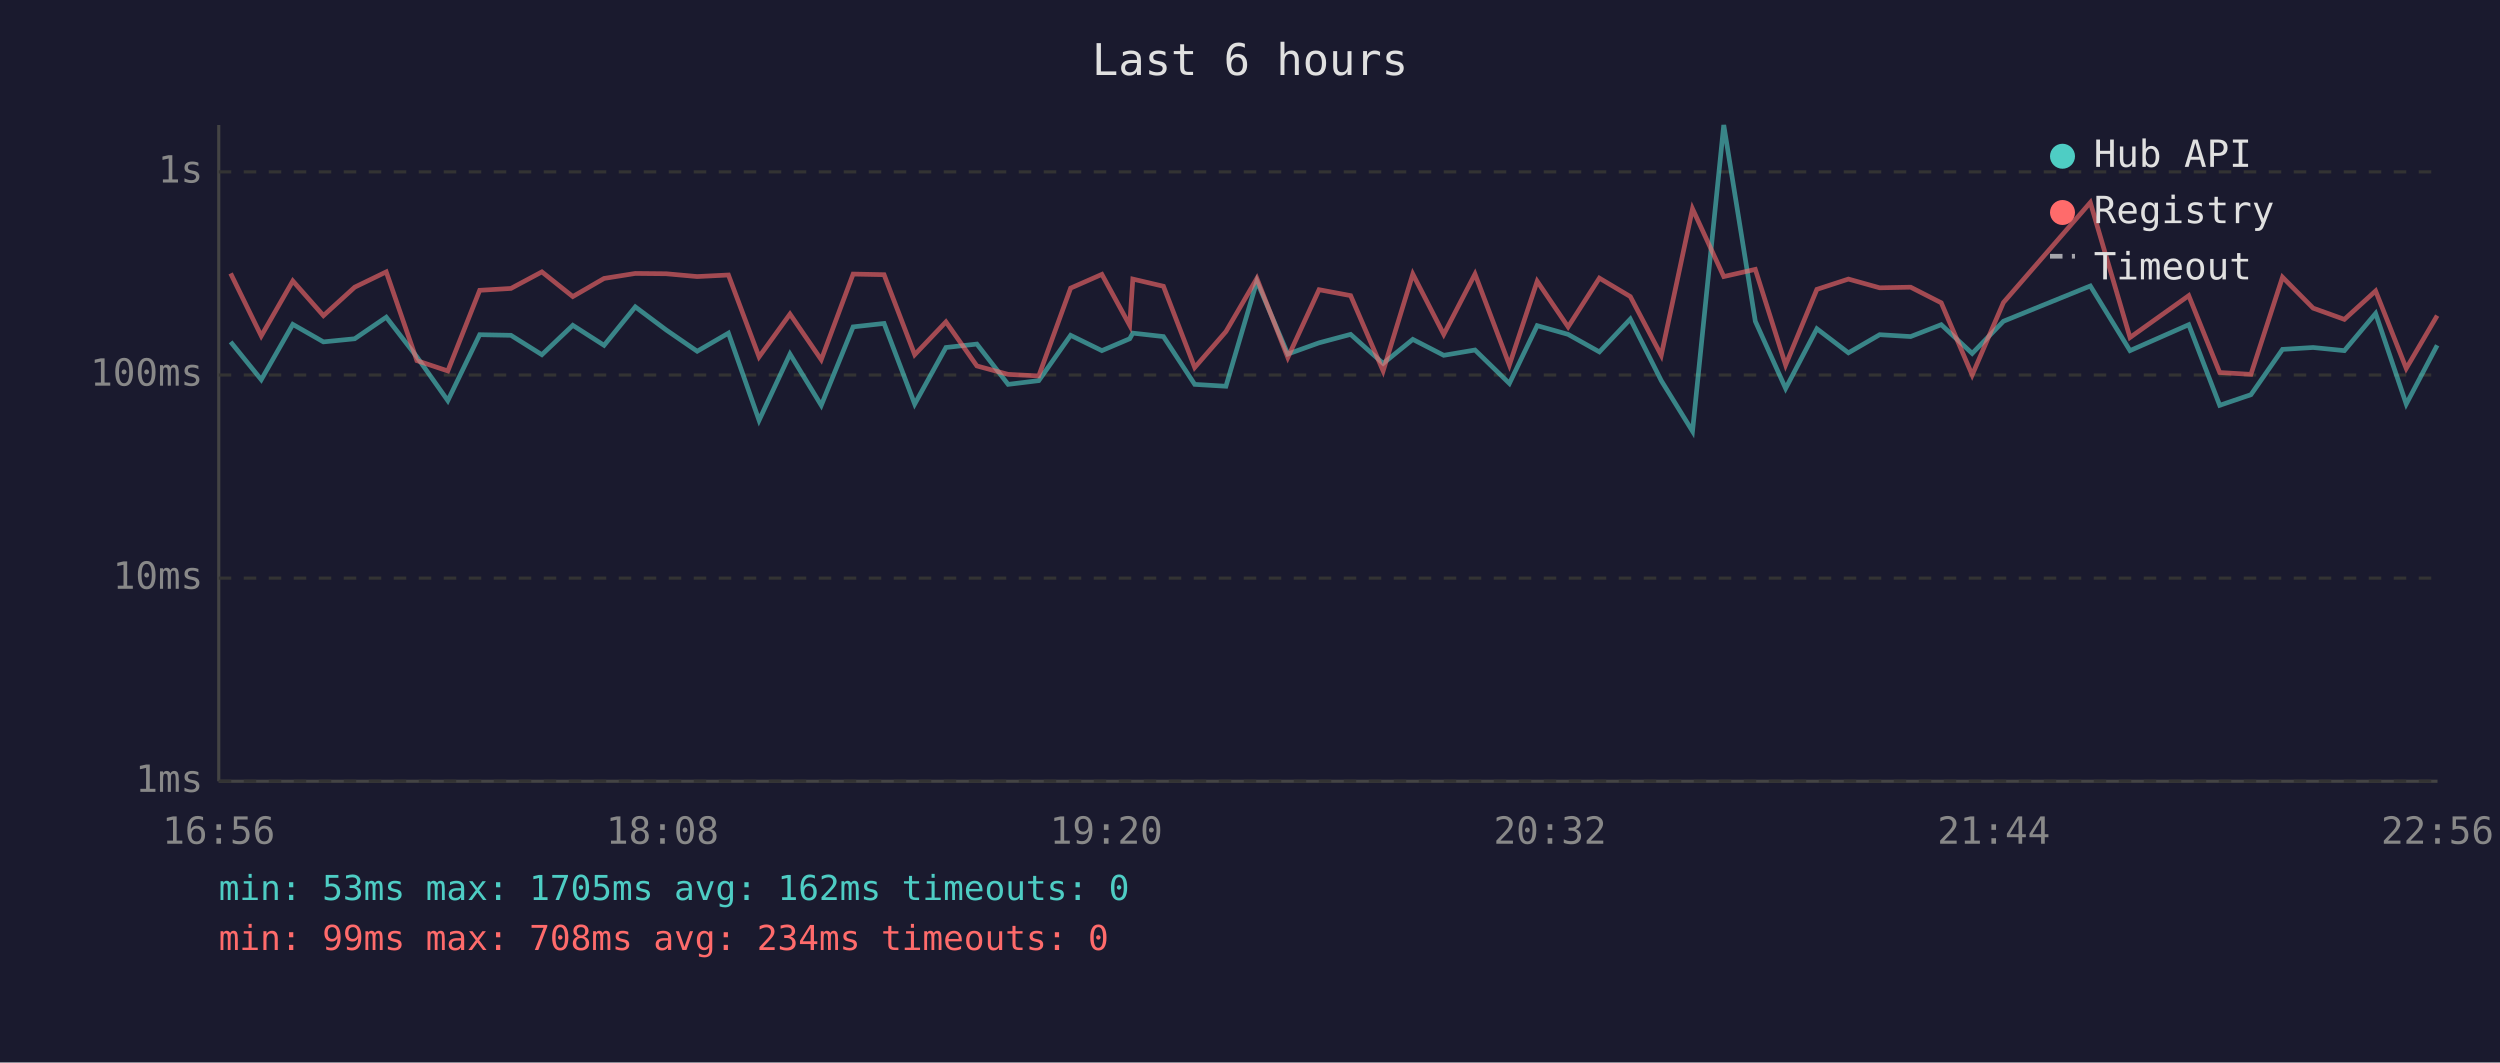
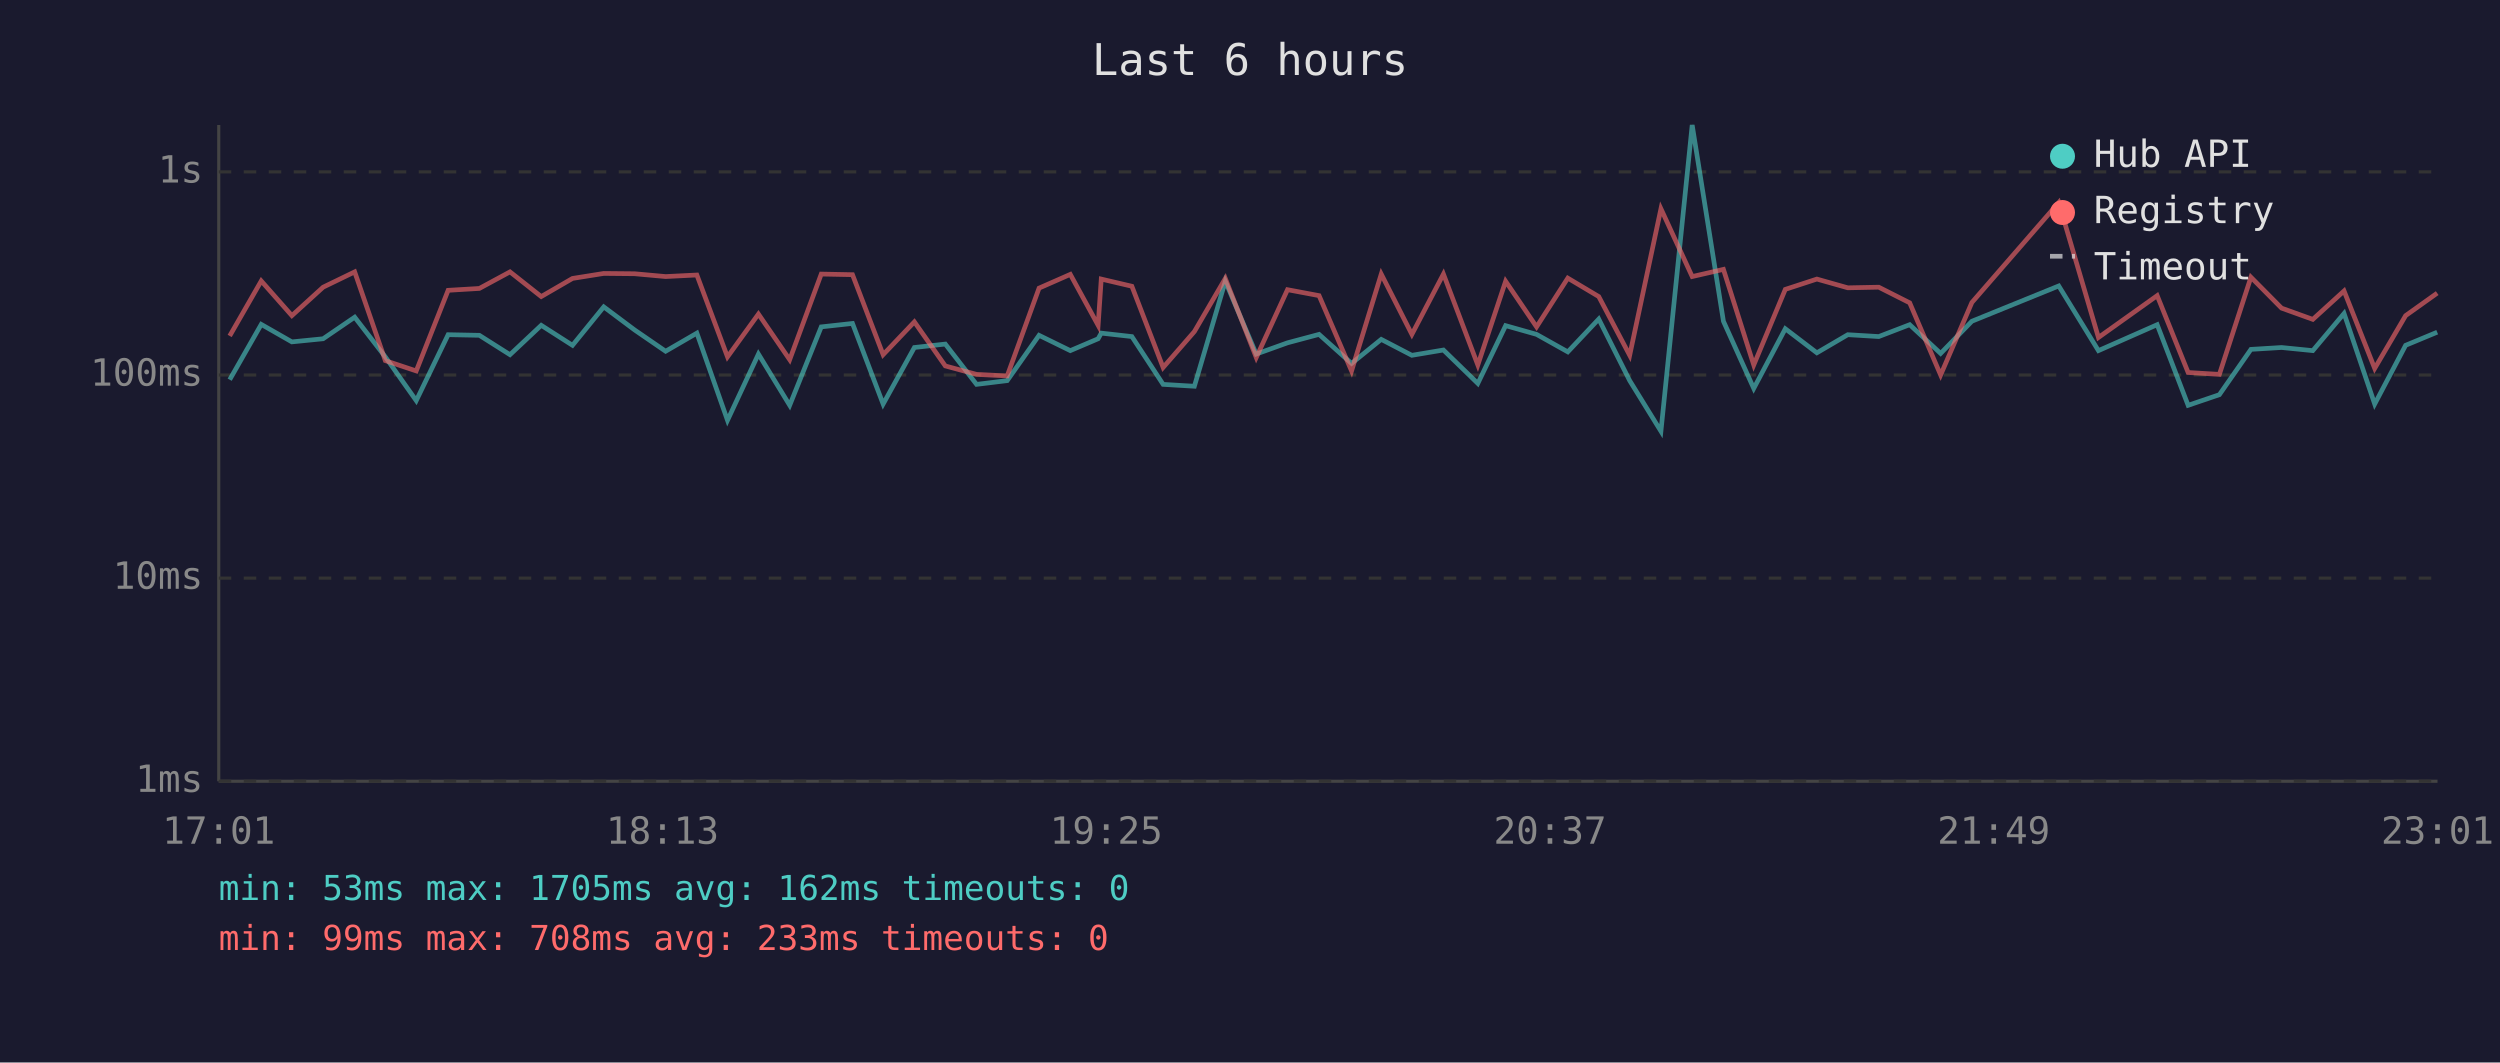
<svg xmlns="http://www.w3.org/2000/svg" viewBox="0 0 800 340" font-family="monospace" font-size="12">
  <rect width="800" height="340" fill="#1a1a2e" />
  <text x="400" y="24" fill="#e0e0e0" font-size="14" text-anchor="middle">Last 6 hours</text>
  <line x1="70" y1="40" x2="70" y2="250" stroke="#444" stroke-width="1" />
  <line x1="70" y1="250" x2="780" y2="250" stroke="#444" stroke-width="1" />
  <line x1="70" y1="250" x2="780" y2="250" stroke="#333" stroke-width="1" stroke-dasharray="4" />
  <text x="65" y="250" fill="#888" text-anchor="end" dominant-baseline="middle">1ms</text>
  <line x1="70" y1="185" x2="780" y2="185" stroke="#333" stroke-width="1" stroke-dasharray="4" />
  <text x="65" y="185" fill="#888" text-anchor="end" dominant-baseline="middle">10ms</text>
  <line x1="70" y1="120" x2="780" y2="120" stroke="#333" stroke-width="1" stroke-dasharray="4" />
  <text x="65" y="120" fill="#888" text-anchor="end" dominant-baseline="middle">100ms</text>
  <line x1="70" y1="55" x2="780" y2="55" stroke="#333" stroke-width="1" stroke-dasharray="4" />
  <text x="65" y="55" fill="#888" text-anchor="end" dominant-baseline="middle">1s</text>
-   <text x="70" y="270" fill="#888" text-anchor="middle">16:56</text>
-   <text x="212" y="270" fill="#888" text-anchor="middle">18:08</text>
-   <text x="354" y="270" fill="#888" text-anchor="middle">19:20</text>
-   <text x="496" y="270" fill="#888" text-anchor="middle">20:32</text>
-   <text x="638" y="270" fill="#888" text-anchor="middle">21:44</text>
-   <text x="780" y="270" fill="#888" text-anchor="middle">22:56</text>
-   <polyline points="73.8,109.4 83.6,121.5 93.7,103.8 103.5,109.4 113.5,108.4 123.6,101.5 133.4,114.2 143.3,128.2 153.5,107.1 163.5,107.3 173.4,113.5 183.3,104.1 193.3,110.5 203.3,98.2 213.2,105.6 223.1,112.4 233.1,106.6 242.9,134.5 252.8,113.3 262.8,129.7 273.0,104.6 282.9,103.5 292.7,129.3 302.7,111.2 312.6,110.1 322.6,123.0 332.4,121.8 342.6,107.3 352.6,112.2 361.5,108.4 362.5,106.6 372.3,107.7 382.3,123.0 392.3,123.6 402.2,90.0 412.1,113.3 422.1,109.7 432.2,107.0 442.6,116.3 452.1,108.6 462.0,113.7 472.0,112.0 483.0,122.7 491.9,104.2 501.8,107.0 511.8,112.6 521.7,102.1 531.6,121.8 541.6,138.0 551.6,40.0 561.7,102.8 571.4,124.3 581.4,105.2 591.5,112.9 601.5,107.1 611.4,107.7 621.2,103.9 631.1,113.1 641.1,102.8 668.9,91.5 681.6,112.2 700.4,103.9 710.3,129.7 720.3,126.3 730.4,111.8 740.2,111.2 750.2,112.2 760.2,100.3 770.0,129.3 779.9,110.5" fill="none" stroke="#4ecdc4" stroke-width="1.5" opacity="0.6" />
-   <polyline points="73.8,87.5 83.6,107.5 93.7,89.9 103.5,101.0 113.5,91.9 123.6,87.0 133.4,115.4 143.3,118.7 153.5,92.9 163.5,92.3 173.4,87.0 183.3,94.9 193.3,89.1 203.3,87.5 213.2,87.6 223.1,88.5 233.1,88.0 242.9,114.2 252.8,100.5 262.8,115.1 273.0,87.7 282.9,87.9 292.7,113.5 302.7,103.0 312.6,117.1 322.6,119.8 332.4,120.3 342.6,92.2 352.6,87.8 361.5,104.1 362.5,89.3 372.3,91.6 382.3,117.6 392.3,106.1 402.2,89.1 412.1,114.4 422.1,92.7 432.2,94.6 442.6,118.7 452.1,87.7 462.0,107.0 472.0,87.7 483.0,116.8 491.9,90.0 501.8,104.6 511.8,89.0 521.7,94.9 531.6,113.7 541.6,66.8 551.6,88.5 561.7,86.2 571.4,116.8 581.4,92.6 591.5,89.3 601.5,92.1 611.4,91.9 621.2,96.9 631.1,120.0 641.1,96.8 668.9,64.8 681.6,108.0 700.4,94.6 710.3,119.2 720.3,119.8 730.4,88.7 740.2,98.6 750.2,102.2 760.2,93.1 770.0,117.9 779.9,101.0" fill="none" stroke="#ff6b6b" stroke-width="1.5" opacity="0.6" />
+   <text x="70" y="270" fill="#888" text-anchor="middle">17:01</text>
+   <text x="212" y="270" fill="#888" text-anchor="middle">18:13</text>
+   <text x="354" y="270" fill="#888" text-anchor="middle">19:25</text>
+   <text x="496" y="270" fill="#888" text-anchor="middle">20:37</text>
+   <text x="638" y="270" fill="#888" text-anchor="middle">21:49</text>
+   <text x="780" y="270" fill="#888" text-anchor="middle">23:01</text>
+   <polyline points="73.5,121.5 83.6,103.8 93.4,109.4 103.4,108.4 113.5,101.5 123.3,114.2 133.2,128.2 143.4,107.1 153.4,107.3 163.2,113.5 173.2,104.1 183.2,110.5 193.2,98.2 203.1,105.6 213.0,112.4 223.0,106.6 232.8,134.5 242.7,113.3 252.7,129.7 262.8,104.6 272.8,103.5 282.6,129.3 292.6,111.2 302.5,110.1 312.5,123.0 322.3,121.8 332.5,107.3 342.5,112.2 351.4,108.4 352.4,106.6 362.2,107.7 372.2,123.0 382.2,123.6 392.1,90.0 402.0,113.3 412.0,109.7 422.1,107.0 432.5,116.3 442.0,108.6 451.8,113.7 461.9,112.0 472.9,122.7 481.8,104.2 491.7,107.0 501.7,112.6 511.6,102.1 521.5,121.8 531.5,138.0 541.5,40.0 551.5,102.8 561.2,124.3 571.3,105.2 581.4,112.9 591.3,107.1 601.2,107.7 611.1,103.9 621.0,113.1 631.0,102.8 658.8,91.5 671.5,112.2 690.3,103.9 700.2,129.7 710.2,126.3 720.3,111.8 730.1,111.2 740.1,112.2 750.1,100.3 759.9,129.3 769.8,110.5 779.9,106.3" fill="none" stroke="#4ecdc4" stroke-width="1.5" opacity="0.6" />
+   <polyline points="73.5,107.5 83.6,89.9 93.4,101.0 103.4,91.9 113.5,87.0 123.3,115.4 133.2,118.7 143.4,92.9 153.4,92.3 163.2,87.0 173.2,94.9 183.2,89.1 193.2,87.5 203.1,87.6 213.0,88.5 223.0,88.0 232.8,114.2 242.7,100.5 252.7,115.1 262.8,87.7 272.8,87.9 282.6,113.5 292.6,103.0 302.5,117.1 312.5,119.8 322.3,120.3 332.5,92.2 342.5,87.8 351.4,104.1 352.4,89.3 362.2,91.6 372.2,117.6 382.2,106.1 392.1,89.1 402.0,114.4 412.0,92.7 422.1,94.6 432.5,118.7 442.0,87.7 451.8,107.0 461.9,87.7 472.9,116.8 481.8,90.0 491.7,104.6 501.7,89.0 511.6,94.9 521.5,113.7 531.5,66.8 541.5,88.5 551.5,86.2 561.2,116.8 571.3,92.6 581.4,89.3 591.3,92.1 601.2,91.9 611.1,96.9 621.0,120.0 631.0,96.8 658.8,64.8 671.5,108.0 690.3,94.6 700.2,119.2 710.2,119.8 720.3,88.7 730.1,98.6 740.1,102.2 750.1,93.1 759.9,117.9 769.8,101.0 779.9,93.8" fill="none" stroke="#ff6b6b" stroke-width="1.5" opacity="0.6" />
  <circle cx="660" cy="50" r="4" fill="#4ecdc4" />
  <text x="670" y="50" fill="#e0e0e0" dominant-baseline="middle">Hub API</text>
  <circle cx="660" cy="68" r="4" fill="#ff6b6b" />
  <text x="670" y="68" fill="#e0e0e0" dominant-baseline="middle">Registry</text>
  <line x1="656" y1="82" x2="664" y2="82" stroke="#e0e0e0" stroke-width="1.5" stroke-dasharray="4,3" opacity="0.7" />
  <text x="670" y="86" fill="#e0e0e0" dominant-baseline="middle">Timeout</text>
  <text x="70" y="288" fill="#4ecdc4" font-size="11">min: 53ms  max: 1705ms  avg: 162ms  timeouts: 0</text>
-   <text x="70" y="304" fill="#ff6b6b" font-size="11">min: 99ms  max: 708ms  avg: 234ms  timeouts: 0</text>
+   <text x="70" y="304" fill="#ff6b6b" font-size="11">min: 99ms  max: 708ms  avg: 233ms  timeouts: 0</text>
</svg>
